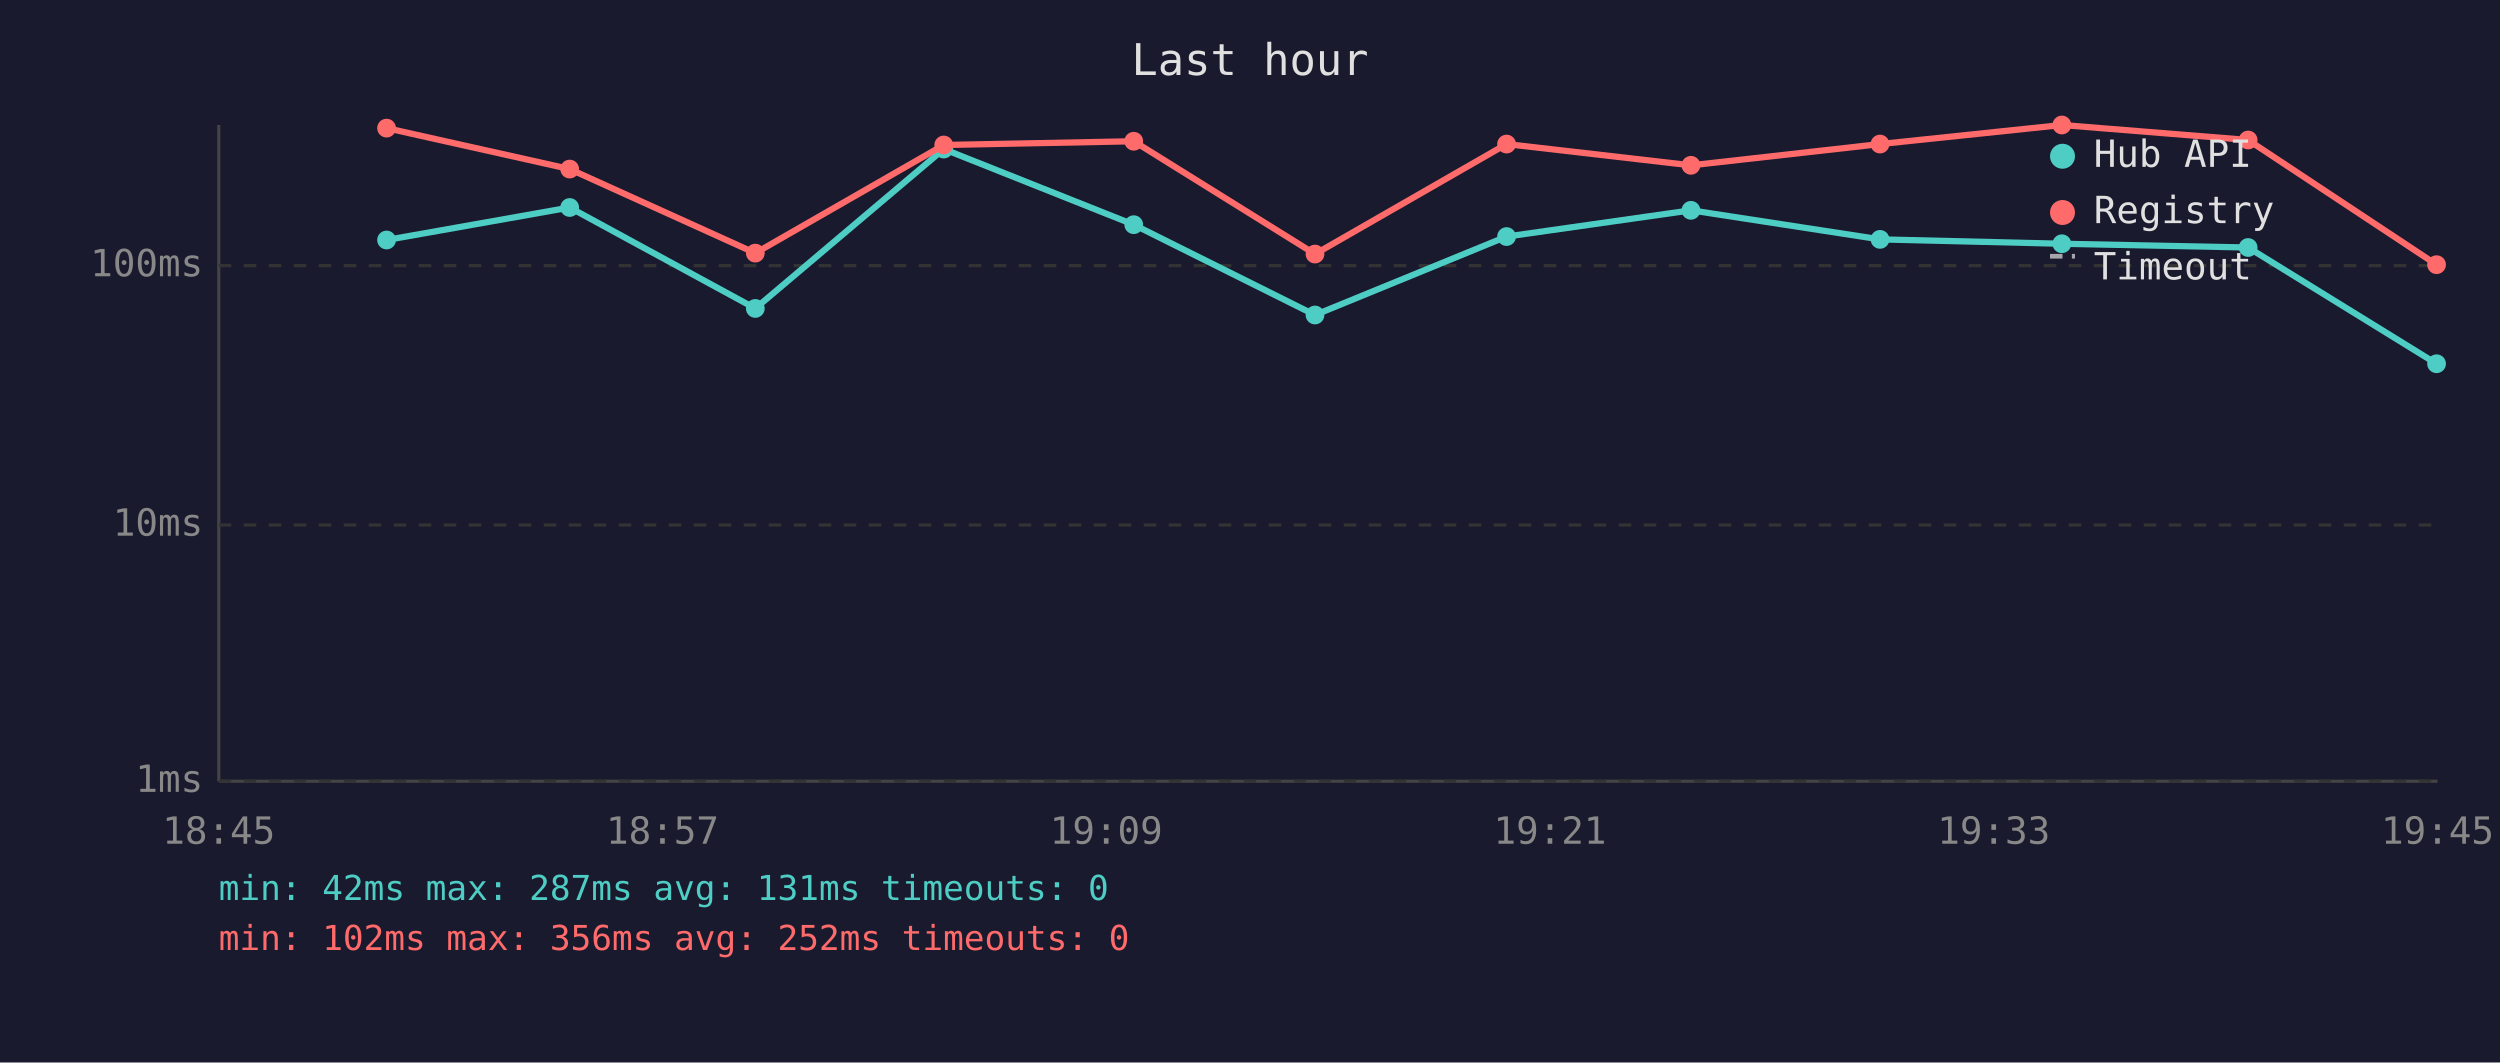
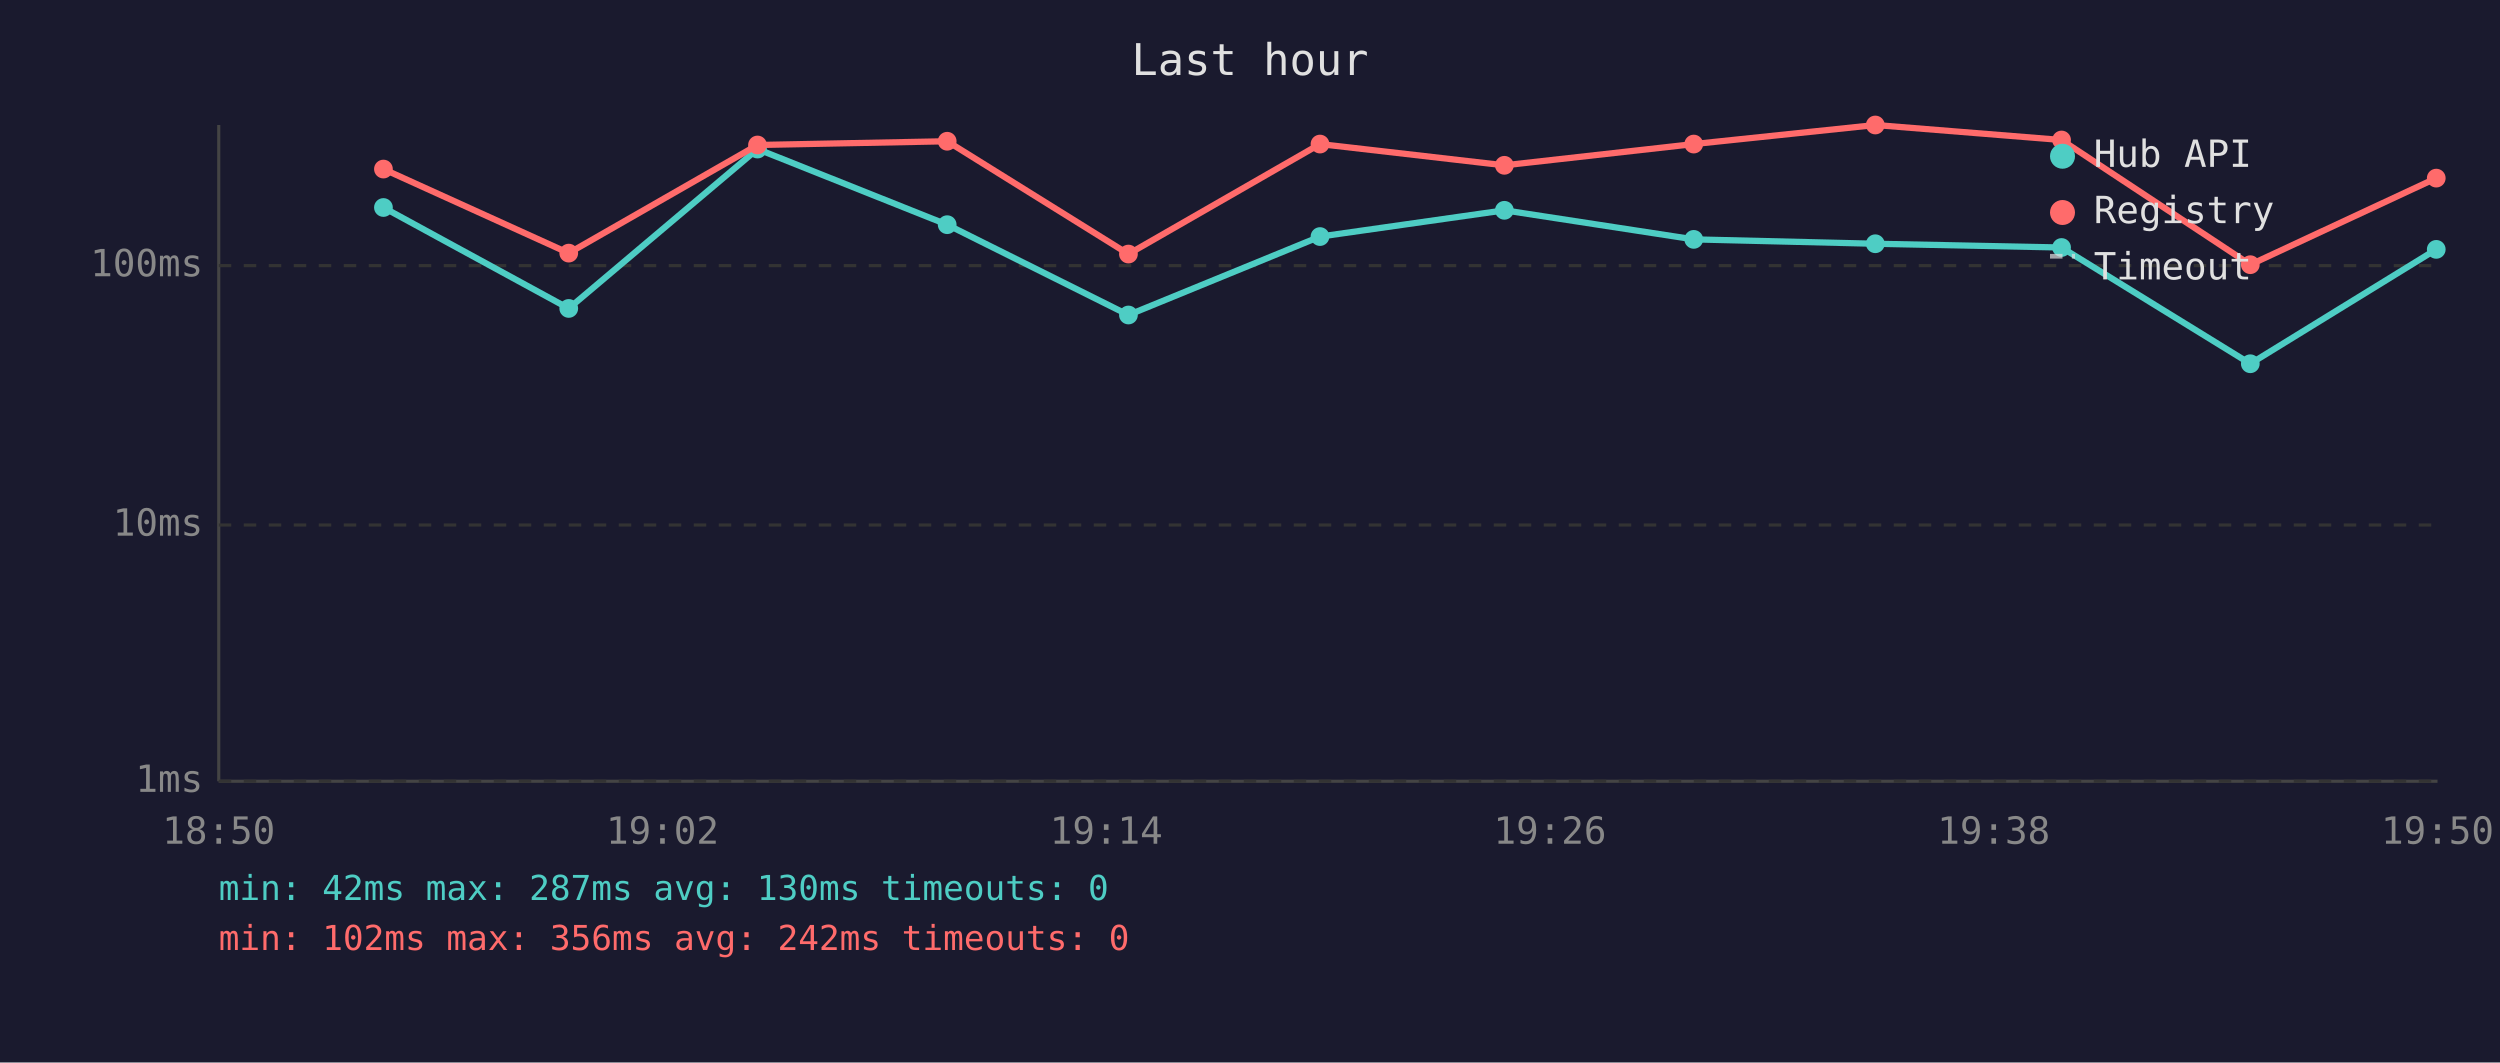
<svg xmlns="http://www.w3.org/2000/svg" viewBox="0 0 800 340" font-family="monospace" font-size="12">
  <rect width="800" height="340" fill="#1a1a2e" />
  <text x="400" y="24" fill="#e0e0e0" font-size="14" text-anchor="middle">Last hour</text>
  <line x1="70" y1="40" x2="70" y2="250" stroke="#444" stroke-width="1" />
  <line x1="70" y1="250" x2="780" y2="250" stroke="#444" stroke-width="1" />
  <line x1="70" y1="250" x2="780" y2="250" stroke="#333" stroke-width="1" stroke-dasharray="4" />
  <text x="65" y="250" fill="#888" text-anchor="end" dominant-baseline="middle">1ms</text>
  <line x1="70" y1="168" x2="780" y2="168" stroke="#333" stroke-width="1" stroke-dasharray="4" />
  <text x="65" y="168" fill="#888" text-anchor="end" dominant-baseline="middle">10ms</text>
  <line x1="70" y1="85" x2="780" y2="85" stroke="#333" stroke-width="1" stroke-dasharray="4" />
  <text x="65" y="85" fill="#888" text-anchor="end" dominant-baseline="middle">100ms</text>
-   <text x="70" y="270" fill="#888" text-anchor="middle">18:45</text>
-   <text x="212" y="270" fill="#888" text-anchor="middle">18:57</text>
-   <text x="354" y="270" fill="#888" text-anchor="middle">19:09</text>
-   <text x="496" y="270" fill="#888" text-anchor="middle">19:21</text>
-   <text x="638" y="270" fill="#888" text-anchor="middle">19:33</text>
-   <text x="780" y="270" fill="#888" text-anchor="middle">19:45</text>
-   <polyline points="123.7,76.8 182.3,66.4 241.7,98.7 302.0,47.7 362.8,71.9 420.8,100.8 482.1,75.7 541.1,67.3 601.6,76.6 659.8,78.0 719.4,79.2 779.7,116.4" fill="none" stroke="#4ecdc4" stroke-width="2" opacity="1" />
-   <circle cx="123.7" cy="76.8" r="3" fill="#4ecdc4" />
-   <circle cx="182.3" cy="66.4" r="3" fill="#4ecdc4" />
-   <circle cx="241.7" cy="98.7" r="3" fill="#4ecdc4" />
-   <circle cx="302.0" cy="47.7" r="3" fill="#4ecdc4" />
-   <circle cx="362.8" cy="71.9" r="3" fill="#4ecdc4" />
-   <circle cx="420.8" cy="100.8" r="3" fill="#4ecdc4" />
-   <circle cx="482.1" cy="75.7" r="3" fill="#4ecdc4" />
-   <circle cx="541.1" cy="67.3" r="3" fill="#4ecdc4" />
-   <circle cx="601.6" cy="76.6" r="3" fill="#4ecdc4" />
-   <circle cx="659.8" cy="78.0" r="3" fill="#4ecdc4" />
-   <circle cx="719.4" cy="79.2" r="3" fill="#4ecdc4" />
-   <circle cx="779.7" cy="116.4" r="3" fill="#4ecdc4" />
-   <polyline points="123.7,41.0 182.3,54.1 241.7,81.0 302.0,46.4 362.8,45.2 420.8,81.3 482.1,46.1 541.1,52.9 601.6,46.1 659.8,40.0 719.4,44.8 779.7,84.7" fill="none" stroke="#ff6b6b" stroke-width="2" opacity="1" />
-   <circle cx="123.7" cy="41.0" r="3" fill="#ff6b6b" />
-   <circle cx="182.3" cy="54.1" r="3" fill="#ff6b6b" />
-   <circle cx="241.7" cy="81.0" r="3" fill="#ff6b6b" />
-   <circle cx="302.0" cy="46.4" r="3" fill="#ff6b6b" />
-   <circle cx="362.8" cy="45.2" r="3" fill="#ff6b6b" />
-   <circle cx="420.8" cy="81.3" r="3" fill="#ff6b6b" />
-   <circle cx="482.1" cy="46.1" r="3" fill="#ff6b6b" />
-   <circle cx="541.1" cy="52.9" r="3" fill="#ff6b6b" />
-   <circle cx="601.6" cy="46.1" r="3" fill="#ff6b6b" />
-   <circle cx="659.8" cy="40.0" r="3" fill="#ff6b6b" />
-   <circle cx="719.4" cy="44.8" r="3" fill="#ff6b6b" />
-   <circle cx="779.7" cy="84.7" r="3" fill="#ff6b6b" />
+   <text x="70" y="270" fill="#888" text-anchor="middle">18:50</text>
+   <text x="212" y="270" fill="#888" text-anchor="middle">19:02</text>
+   <text x="354" y="270" fill="#888" text-anchor="middle">19:14</text>
+   <text x="496" y="270" fill="#888" text-anchor="middle">19:26</text>
+   <text x="638" y="270" fill="#888" text-anchor="middle">19:38</text>
+   <text x="780" y="270" fill="#888" text-anchor="middle">19:50</text>
+   <polyline points="122.7,66.4 182.0,98.7 242.4,47.7 303.1,71.9 361.1,100.8 422.4,75.7 481.4,67.3 542.0,76.6 600.1,78.0 659.7,79.2 720.1,116.4 779.6,79.8" fill="none" stroke="#4ecdc4" stroke-width="2" opacity="1" />
+   <circle cx="122.7" cy="66.4" r="3" fill="#4ecdc4" />
+   <circle cx="182.0" cy="98.7" r="3" fill="#4ecdc4" />
+   <circle cx="242.4" cy="47.7" r="3" fill="#4ecdc4" />
+   <circle cx="303.1" cy="71.9" r="3" fill="#4ecdc4" />
+   <circle cx="361.1" cy="100.8" r="3" fill="#4ecdc4" />
+   <circle cx="422.4" cy="75.7" r="3" fill="#4ecdc4" />
+   <circle cx="481.4" cy="67.3" r="3" fill="#4ecdc4" />
+   <circle cx="542.0" cy="76.6" r="3" fill="#4ecdc4" />
+   <circle cx="600.1" cy="78.0" r="3" fill="#4ecdc4" />
+   <circle cx="659.7" cy="79.2" r="3" fill="#4ecdc4" />
+   <circle cx="720.1" cy="116.4" r="3" fill="#4ecdc4" />
+   <circle cx="779.6" cy="79.8" r="3" fill="#4ecdc4" />
+   <polyline points="122.7,54.1 182.0,81.0 242.4,46.4 303.1,45.2 361.1,81.3 422.4,46.1 481.4,52.9 542.0,46.1 600.1,40.0 659.7,44.8 720.1,84.7 779.6,57.0" fill="none" stroke="#ff6b6b" stroke-width="2" opacity="1" />
+   <circle cx="122.7" cy="54.1" r="3" fill="#ff6b6b" />
+   <circle cx="182.0" cy="81.0" r="3" fill="#ff6b6b" />
+   <circle cx="242.4" cy="46.4" r="3" fill="#ff6b6b" />
+   <circle cx="303.1" cy="45.2" r="3" fill="#ff6b6b" />
+   <circle cx="361.1" cy="81.3" r="3" fill="#ff6b6b" />
+   <circle cx="422.4" cy="46.1" r="3" fill="#ff6b6b" />
+   <circle cx="481.4" cy="52.9" r="3" fill="#ff6b6b" />
+   <circle cx="542.0" cy="46.1" r="3" fill="#ff6b6b" />
+   <circle cx="600.1" cy="40.0" r="3" fill="#ff6b6b" />
+   <circle cx="659.7" cy="44.8" r="3" fill="#ff6b6b" />
+   <circle cx="720.1" cy="84.7" r="3" fill="#ff6b6b" />
+   <circle cx="779.6" cy="57.0" r="3" fill="#ff6b6b" />
  <circle cx="660" cy="50" r="4" fill="#4ecdc4" />
  <text x="670" y="50" fill="#e0e0e0" dominant-baseline="middle">Hub API</text>
  <circle cx="660" cy="68" r="4" fill="#ff6b6b" />
  <text x="670" y="68" fill="#e0e0e0" dominant-baseline="middle">Registry</text>
  <line x1="656" y1="82" x2="664" y2="82" stroke="#e0e0e0" stroke-width="1.5" stroke-dasharray="4,3" opacity="0.7" />
  <text x="670" y="86" fill="#e0e0e0" dominant-baseline="middle">Timeout</text>
-   <text x="70" y="288" fill="#4ecdc4" font-size="11">min: 42ms  max: 287ms  avg: 131ms  timeouts: 0</text>
-   <text x="70" y="304" fill="#ff6b6b" font-size="11">min: 102ms  max: 356ms  avg: 252ms  timeouts: 0</text>
+   <text x="70" y="288" fill="#4ecdc4" font-size="11">min: 42ms  max: 287ms  avg: 130ms  timeouts: 0</text>
+   <text x="70" y="304" fill="#ff6b6b" font-size="11">min: 102ms  max: 356ms  avg: 242ms  timeouts: 0</text>
</svg>
